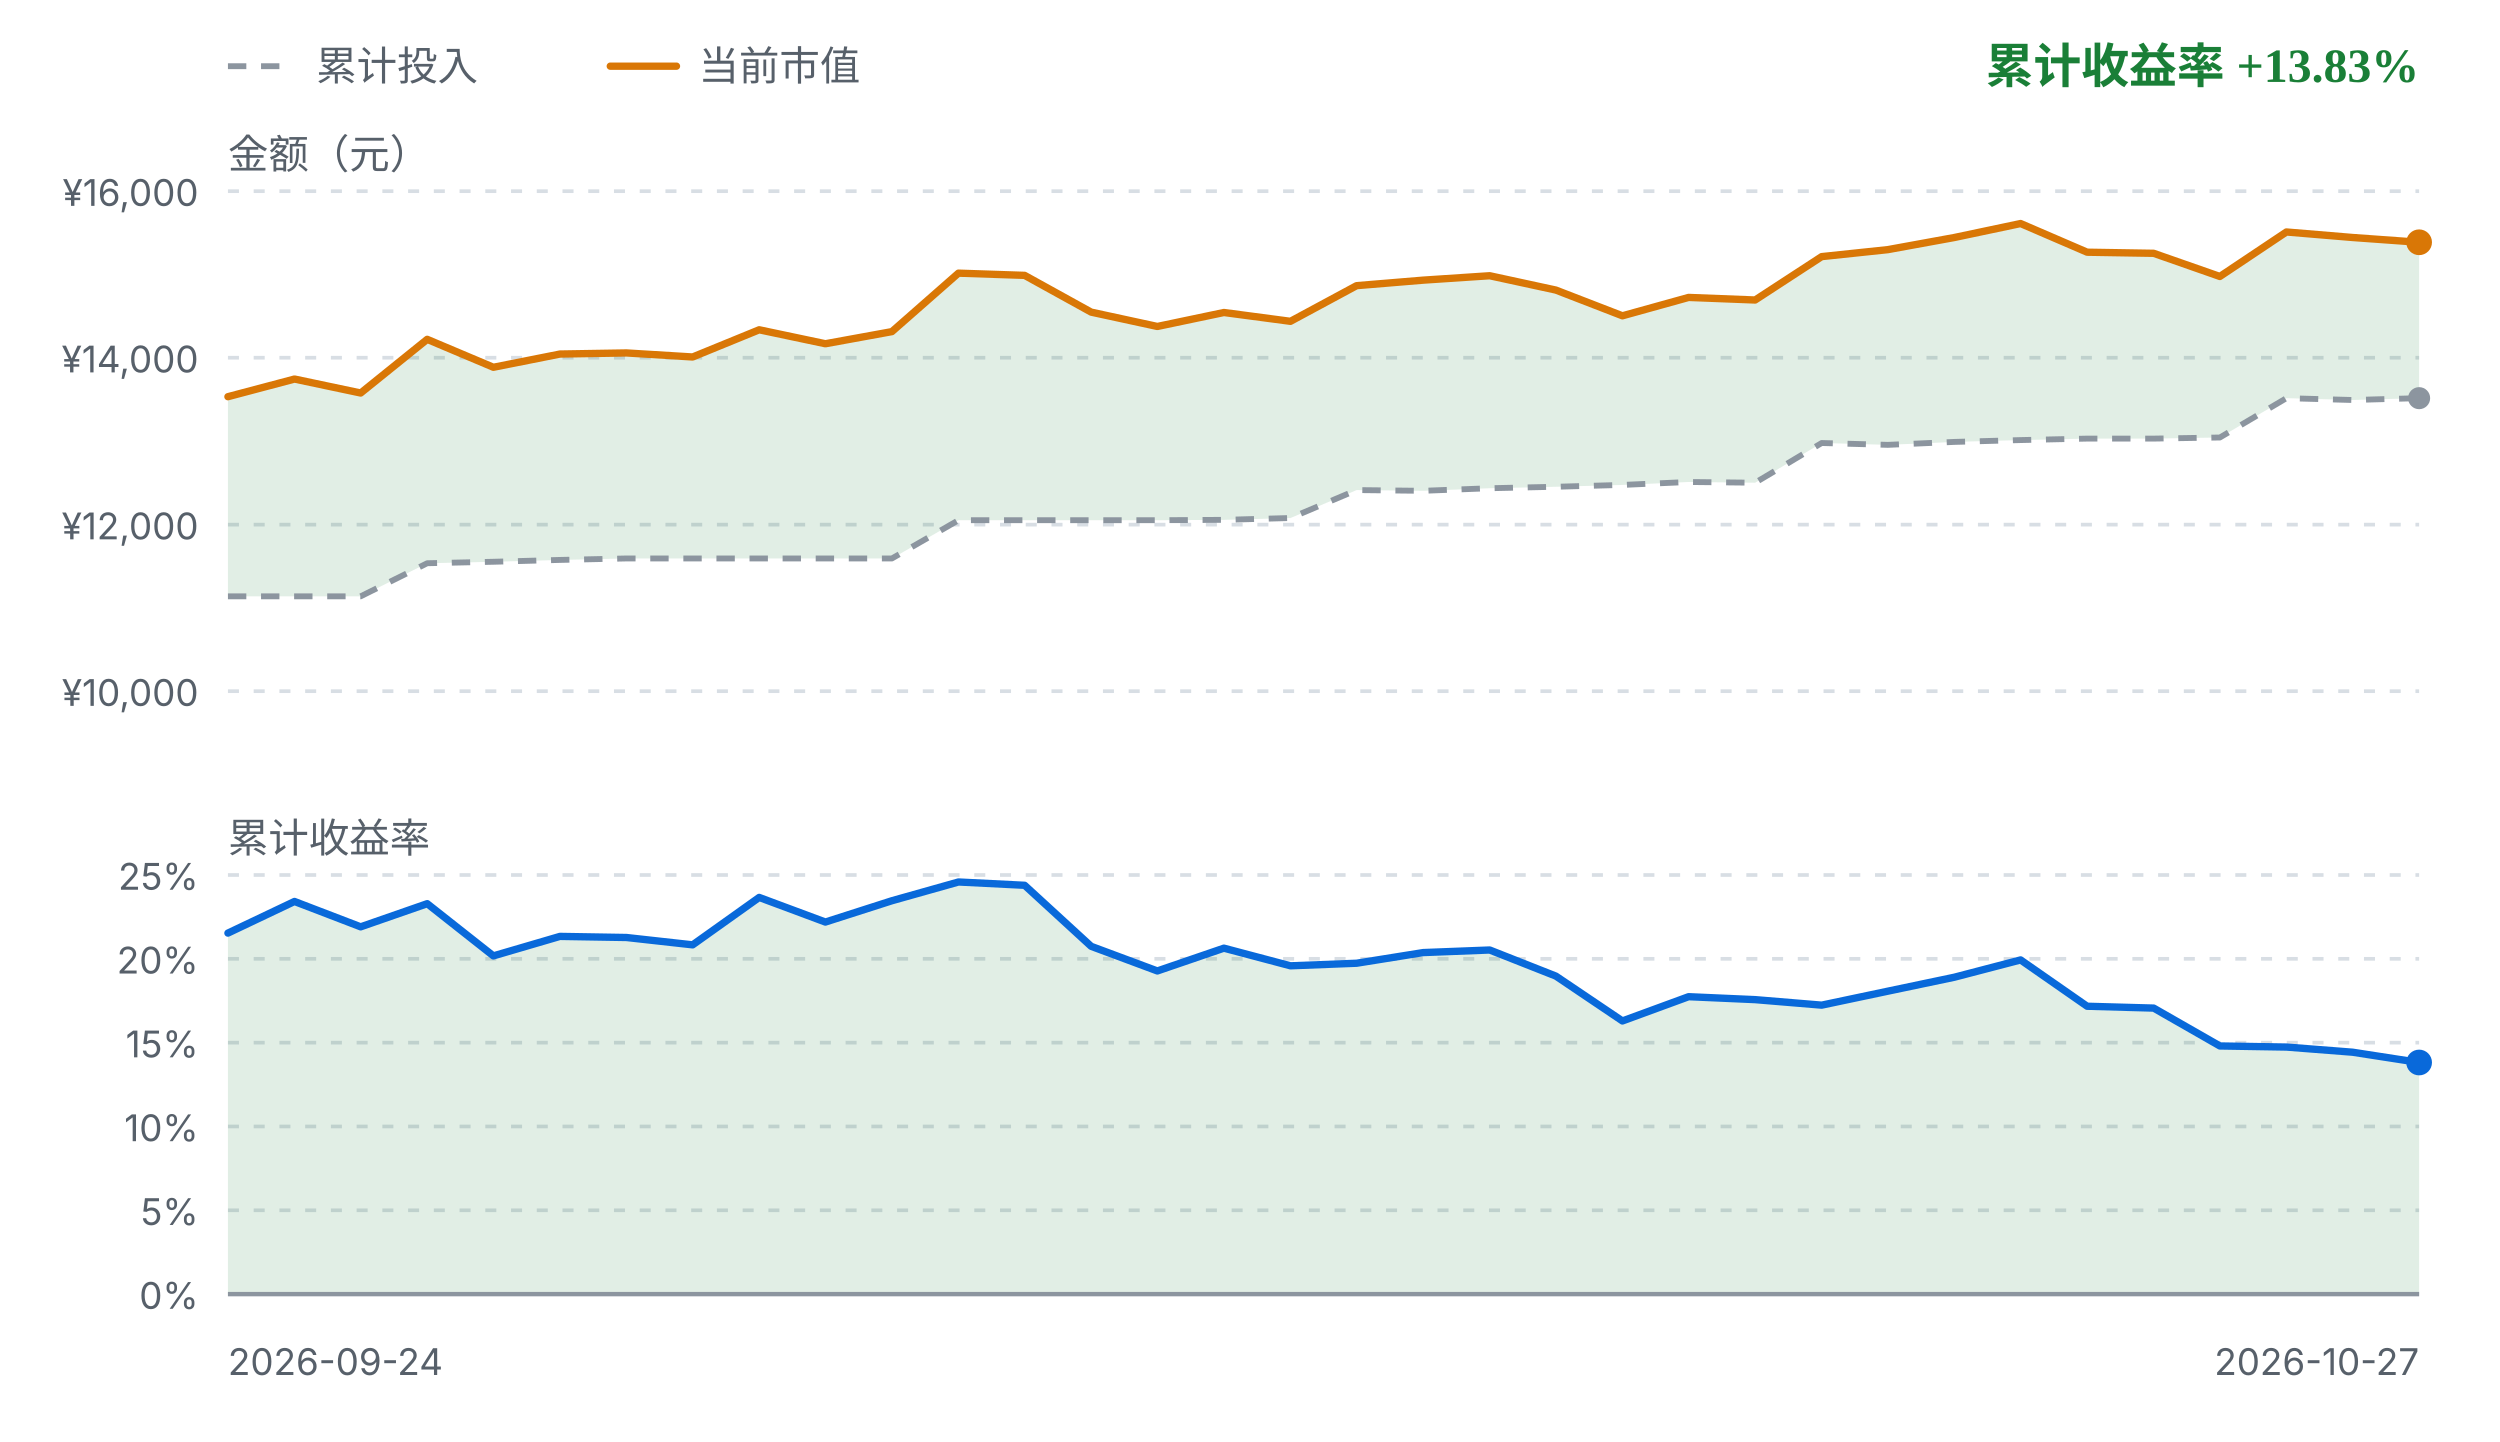
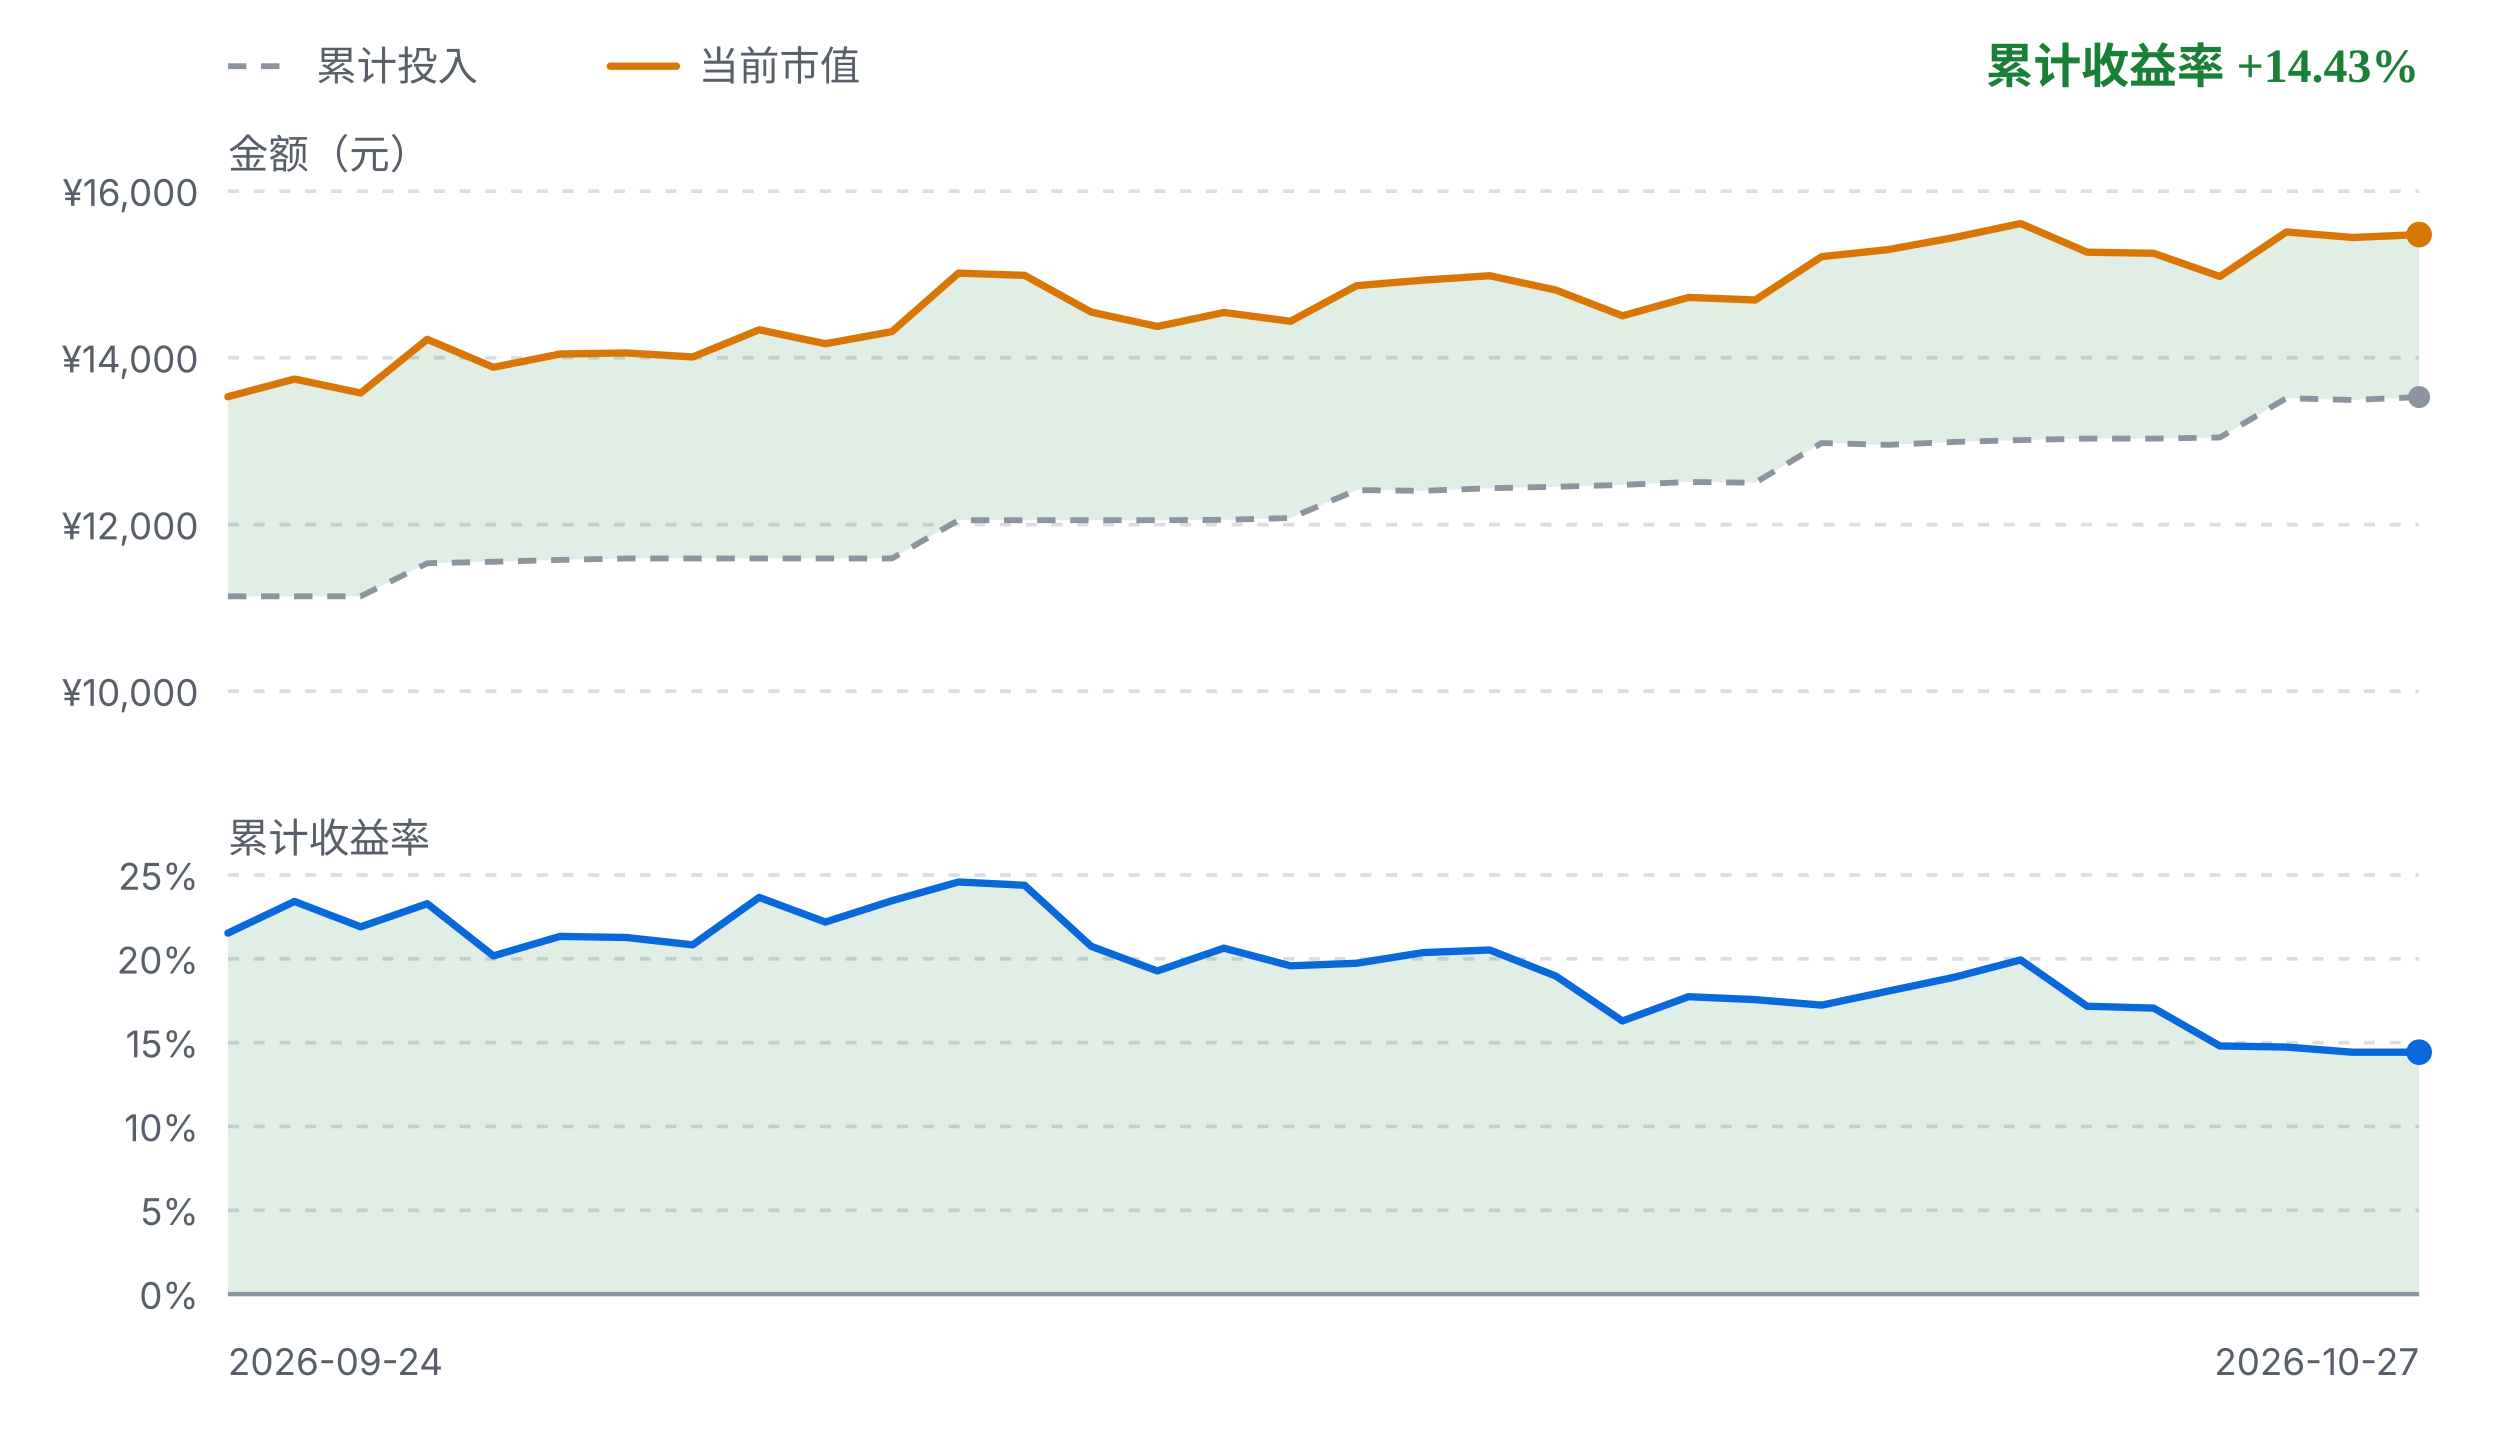
<svg xmlns="http://www.w3.org/2000/svg" viewBox="0 0 680 392" width="680" height="392" role="img" aria-label="FIRE 收益曲线">
  <style>
    .fg { fill: #1f2328; font-family: ui-sans-serif, system-ui, -apple-system, "Segoe UI", sans-serif; }
    .fg-muted { fill: #57606a; font-family: ui-sans-serif, system-ui, -apple-system, "Segoe UI", sans-serif; }
    .grid { stroke: #d8dee4; stroke-width: 1; stroke-dasharray: 3 4; }
    .zero { stroke: #8c959f; stroke-width: 1.2; }
    .basis { fill: none; stroke: #8c959f; stroke-width: 1.6; stroke-dasharray: 5 4; stroke-linejoin: round; }
    .value { fill: none; stroke: #d97706; stroke-width: 2; stroke-linejoin: round; stroke-linecap: round; }
    .rate { fill: none; stroke: #0969da; stroke-width: 2; stroke-linejoin: round; stroke-linecap: round; }
    .gap-up { fill: #1a7f37; fill-opacity: 0.13; }
    .gap-down { fill: #cf222e; fill-opacity: 0.13; }
    .rate-up { fill: #1a7f37; fill-opacity: 0.13; }
    .rate-down { fill: #cf222e; fill-opacity: 0.13; }
    .up { fill: #1a7f37; }
    .down { fill: #cf222e; }
    .dot-value { fill: #d97706; }
    .dot-basis { fill: #8c959f; }
    .dot-rate { fill: #0969da; }
    @media (prefers-color-scheme: dark) {
      .fg { fill: #e6edf3; }
      .fg-muted { fill: #8b949e; }
      .grid { stroke: #30363d; }
      .zero { stroke: #6e7681; }
      .basis { stroke: #6e7681; }
      .value { stroke: #f0b429; }
      .rate { stroke: #58a6ff; }
      .gap-up, .rate-up { fill: #3fb950; fill-opacity: 0.16; }
      .gap-down, .rate-down { fill: #f85149; fill-opacity: 0.16; }
      .up { fill: #3fb950; }
      .down { fill: #f85149; }
      .dot-value { fill: #f0b429; }
      .dot-basis { fill: #6e7681; }
      .dot-rate { fill: #58a6ff; }
    }
  </style>
  <line class="basis" x1="62" y1="18" x2="80" y2="18" />
  <text class="fg-muted" x="86" y="18" font-size="11" dominant-baseline="middle">累计投入</text>
  <line class="value" x1="166" y1="18" x2="184" y2="18" />
  <text class="fg-muted" x="190" y="18" font-size="11" dominant-baseline="middle">当前市值</text>
-   <text class="up" x="658" y="18" text-anchor="end" font-size="13" font-weight="600" dominant-baseline="middle">累计收益率 +13.83%</text>
+   <text class="up" x="658" y="18" text-anchor="end" font-size="13" font-weight="600" dominant-baseline="middle">累计收益率 +14.43%</text>
  <text class="fg-muted" x="62" y="42" font-size="11" dominant-baseline="middle">金额（元）</text>
  <line class="grid" x1="62" y1="52.0" x2="658" y2="52.0" />
  <text class="fg-muted" x="54" y="56.0" text-anchor="end" font-size="10">¥16,000</text>
  <line class="grid" x1="62" y1="97.3" x2="658" y2="97.3" />
  <text class="fg-muted" x="54" y="101.3" text-anchor="end" font-size="10">¥14,000</text>
  <line class="grid" x1="62" y1="142.7" x2="658" y2="142.7" />
  <text class="fg-muted" x="54" y="146.7" text-anchor="end" font-size="10">¥12,000</text>
  <line class="grid" x1="62" y1="188.0" x2="658" y2="188.0" />
  <text class="fg-muted" x="54" y="192.0" text-anchor="end" font-size="10">¥10,000</text>
-   <path d="M62.0,107.9 L80.1,103.1 L98.1,106.9 L116.2,92.3 L134.2,99.9 L152.3,96.3 L170.4,96.0 L188.4,97.1 L206.5,89.7 L224.5,93.5 L242.6,90.2 L260.7,74.3 L278.7,74.9 L296.8,84.9 L314.8,88.8 L332.9,85.0 L351.0,87.4 L369.0,77.7 L387.1,76.2 L405.2,75.0 L423.2,78.9 L441.3,85.9 L459.3,80.9 L477.4,81.6 L495.5,69.8 L513.5,67.9 L531.6,64.6 L549.6,60.8 L567.7,68.6 L585.8,68.9 L603.8,75.2 L621.9,63.1 L639.9,64.6 L658.0,65.9 L658.0,108.3 L639.9,108.8 L621.9,108.3 L603.8,119.0 L585.8,119.3 L567.7,119.3 L549.6,119.7 L531.6,120.2 L513.5,121.0 L495.5,120.5 L477.4,131.3 L459.3,131.1 L441.3,131.9 L423.2,132.4 L405.2,132.8 L387.1,133.5 L369.0,133.3 L351.0,140.9 L332.9,141.4 L314.8,141.5 L296.8,141.5 L278.7,141.5 L260.7,141.5 L242.6,151.9 L224.5,151.9 L206.5,151.9 L188.4,151.9 L170.4,151.9 L152.3,152.3 L134.2,152.8 L116.2,153.2 L98.1,162.2 L80.1,162.2 L62.0,162.2 Z" class="gap-up" />
-   <path d="M62.0,162.2 L80.1,162.2 L98.1,162.2 L116.2,153.2 L134.2,152.8 L152.3,152.3 L170.4,151.9 L188.4,151.9 L206.5,151.9 L224.5,151.9 L242.6,151.9 L260.7,141.5 L278.7,141.5 L296.8,141.5 L314.8,141.5 L332.9,141.4 L351.0,140.9 L369.0,133.3 L387.1,133.5 L405.2,132.8 L423.2,132.4 L441.3,131.9 L459.3,131.1 L477.4,131.3 L495.5,120.5 L513.5,121.0 L531.6,120.2 L549.6,119.7 L567.7,119.3 L585.8,119.3 L603.8,119.0 L621.9,108.3 L639.9,108.8 L658.0,108.3" class="basis" />
-   <path d="M62.0,107.9 L80.1,103.1 L98.1,106.9 L116.2,92.3 L134.2,99.9 L152.3,96.3 L170.4,96.0 L188.4,97.1 L206.5,89.7 L224.5,93.5 L242.6,90.2 L260.7,74.3 L278.7,74.9 L296.8,84.9 L314.8,88.8 L332.9,85.0 L351.0,87.4 L369.0,77.7 L387.1,76.2 L405.2,75.0 L423.2,78.9 L441.3,85.9 L459.3,80.9 L477.4,81.6 L495.5,69.8 L513.5,67.9 L531.6,64.6 L549.6,60.8 L567.7,68.6 L585.8,68.9 L603.8,75.2 L621.9,63.1 L639.9,64.6 L658.0,65.9" class="value" />
-   <circle class="dot-basis" cx="658.0" cy="108.3" r="3" />
-   <circle class="dot-value" cx="658.0" cy="65.9" r="3.5" />
+   <path d="M62.0,107.9 L80.1,103.1 L98.1,106.9 L116.2,92.3 L134.2,99.9 L152.3,96.3 L170.4,96.0 L188.4,97.1 L206.5,89.7 L224.5,93.5 L242.6,90.2 L260.7,74.3 L278.7,74.9 L296.8,84.9 L314.8,88.8 L332.9,85.0 L351.0,87.4 L369.0,77.7 L387.1,76.2 L405.2,75.0 L423.2,78.9 L441.3,85.9 L459.3,80.9 L477.4,81.6 L495.5,69.8 L513.5,67.9 L531.6,64.6 L549.6,60.8 L567.7,68.6 L585.8,68.9 L603.8,75.2 L621.9,63.1 L639.9,64.6 L658.0,63.8 L658.0,108.0 L639.9,108.8 L621.9,108.3 L603.8,119.0 L585.8,119.3 L567.7,119.3 L549.6,119.7 L531.6,120.2 L513.5,121.0 L495.5,120.5 L477.4,131.3 L459.3,131.1 L441.3,131.9 L423.2,132.4 L405.2,132.8 L387.1,133.5 L369.0,133.3 L351.0,140.9 L332.9,141.4 L314.8,141.5 L296.8,141.5 L278.7,141.5 L260.7,141.5 L242.6,151.9 L224.5,151.9 L206.5,151.9 L188.4,151.9 L170.4,151.9 L152.3,152.3 L134.2,152.8 L116.2,153.2 L98.1,162.2 L80.1,162.2 L62.0,162.2 Z" class="gap-up" />
+   <path d="M62.0,162.2 L80.1,162.2 L98.1,162.2 L116.2,153.2 L134.2,152.8 L152.3,152.3 L170.4,151.9 L188.4,151.9 L206.5,151.9 L224.5,151.9 L242.6,151.9 L260.7,141.5 L278.7,141.5 L296.8,141.5 L314.8,141.5 L332.9,141.4 L351.0,140.9 L369.0,133.3 L387.1,133.5 L405.2,132.8 L423.2,132.4 L441.3,131.9 L459.3,131.1 L477.4,131.3 L495.5,120.5 L513.5,121.0 L531.6,120.2 L549.6,119.7 L567.7,119.3 L585.8,119.3 L603.8,119.0 L621.9,108.3 L639.9,108.8 L658.0,108.0" class="basis" />
+   <path d="M62.0,107.9 L80.1,103.1 L98.1,106.9 L116.2,92.3 L134.2,99.9 L152.3,96.3 L170.4,96.0 L188.4,97.1 L206.5,89.7 L224.5,93.5 L242.6,90.2 L260.7,74.3 L278.7,74.9 L296.8,84.9 L314.8,88.8 L332.9,85.0 L351.0,87.4 L369.0,77.7 L387.1,76.2 L405.2,75.0 L423.2,78.9 L441.3,85.9 L459.3,80.9 L477.4,81.6 L495.5,69.8 L513.5,67.9 L531.6,64.6 L549.6,60.8 L567.7,68.6 L585.8,68.9 L603.8,75.2 L621.9,63.1 L639.9,64.6 L658.0,63.8" class="value" />
+   <circle class="dot-basis" cx="658.0" cy="108.0" r="3" />
+   <circle class="dot-value" cx="658.0" cy="63.8" r="3.5" />
  <text class="fg-muted" x="62" y="228" font-size="11" dominant-baseline="middle">累计收益率</text>
  <line class="grid" x1="62" y1="238.0" x2="658" y2="238.0" />
  <text class="fg-muted" x="54" y="242.0" text-anchor="end" font-size="10">25%</text>
  <line class="grid" x1="62" y1="260.8" x2="658" y2="260.8" />
  <text class="fg-muted" x="54" y="264.8" text-anchor="end" font-size="10">20%</text>
  <line class="grid" x1="62" y1="283.6" x2="658" y2="283.6" />
  <text class="fg-muted" x="54" y="287.6" text-anchor="end" font-size="10">15%</text>
  <line class="grid" x1="62" y1="306.4" x2="658" y2="306.4" />
  <text class="fg-muted" x="54" y="310.4" text-anchor="end" font-size="10">10%</text>
  <line class="grid" x1="62" y1="329.2" x2="658" y2="329.2" />
  <text class="fg-muted" x="54" y="333.2" text-anchor="end" font-size="10">5%</text>
  <line class="grid" x1="62" y1="352.0" x2="658" y2="352.0" />
  <text class="fg-muted" x="54" y="356.0" text-anchor="end" font-size="10">0%</text>
-   <path d="M62.0,253.8 L80.1,245.2 L98.1,252.1 L116.2,245.8 L134.2,260.0 L152.3,254.7 L170.4,255.0 L188.4,257.0 L206.5,244.1 L224.5,250.8 L242.6,245.0 L260.7,239.9 L278.7,240.8 L296.8,257.4 L314.8,264.1 L332.9,257.9 L351.0,262.7 L369.0,262.0 L387.1,259.1 L405.2,258.4 L423.2,265.5 L441.3,277.7 L459.3,271.1 L477.4,271.9 L495.5,273.4 L513.5,269.6 L531.6,265.8 L549.6,261.1 L567.7,273.7 L585.8,274.2 L603.8,284.5 L621.9,284.8 L639.9,286.2 L658.0,289.0 L658.0,352.0 L62.0,352.0 Z" class="rate-up" />
+   <path d="M62.0,253.8 L80.1,245.2 L98.1,252.1 L116.2,245.8 L134.2,260.0 L152.3,254.7 L170.4,255.0 L188.4,257.0 L206.5,244.1 L224.5,250.8 L242.6,245.0 L260.7,239.9 L278.7,240.8 L296.8,257.4 L314.8,264.1 L332.9,257.9 L351.0,262.7 L369.0,262.0 L387.1,259.1 L405.2,258.4 L423.2,265.5 L441.3,277.7 L459.3,271.1 L477.4,271.9 L495.5,273.4 L513.5,269.6 L531.6,265.8 L549.6,261.1 L567.7,273.7 L585.8,274.2 L603.8,284.5 L621.9,284.8 L639.9,286.2 L658.0,286.2 L658.0,352.0 L62.0,352.0 Z" class="rate-up" />
  <line class="zero" x1="62" y1="352.0" x2="658" y2="352.0" />
-   <path d="M62.0,253.8 L80.1,245.2 L98.1,252.1 L116.2,245.8 L134.2,260.0 L152.3,254.7 L170.4,255.0 L188.4,257.0 L206.5,244.1 L224.5,250.8 L242.6,245.0 L260.7,239.9 L278.7,240.8 L296.8,257.4 L314.8,264.1 L332.9,257.9 L351.0,262.7 L369.0,262.0 L387.1,259.1 L405.2,258.4 L423.2,265.5 L441.3,277.7 L459.3,271.1 L477.4,271.9 L495.5,273.4 L513.5,269.6 L531.6,265.8 L549.6,261.1 L567.7,273.7 L585.8,274.2 L603.8,284.5 L621.9,284.8 L639.9,286.2 L658.0,289.0" class="rate" />
-   <circle class="dot-rate" cx="658.0" cy="289.0" r="3.5" />
+   <path d="M62.0,253.8 L80.1,245.2 L98.1,252.1 L116.2,245.8 L134.2,260.0 L152.3,254.7 L170.4,255.0 L188.4,257.0 L206.5,244.1 L224.5,250.8 L242.6,245.0 L260.7,239.9 L278.7,240.8 L296.8,257.4 L314.8,264.1 L332.9,257.9 L351.0,262.7 L369.0,262.0 L387.1,259.1 L405.2,258.4 L423.2,265.5 L441.3,277.7 L459.3,271.1 L477.4,271.9 L495.5,273.4 L513.5,269.6 L531.6,265.8 L549.6,261.1 L567.7,273.7 L585.8,274.2 L603.8,284.5 L621.9,284.8 L639.9,286.2 L658.0,286.2" class="rate" />
+   <circle class="dot-rate" cx="658.0" cy="286.2" r="3.5" />
  <text class="fg-muted" x="62" y="374" font-size="10">2026-09-24</text>
  <text class="fg-muted" x="658" y="374" text-anchor="end" font-size="10">2026-10-27</text>
</svg>
